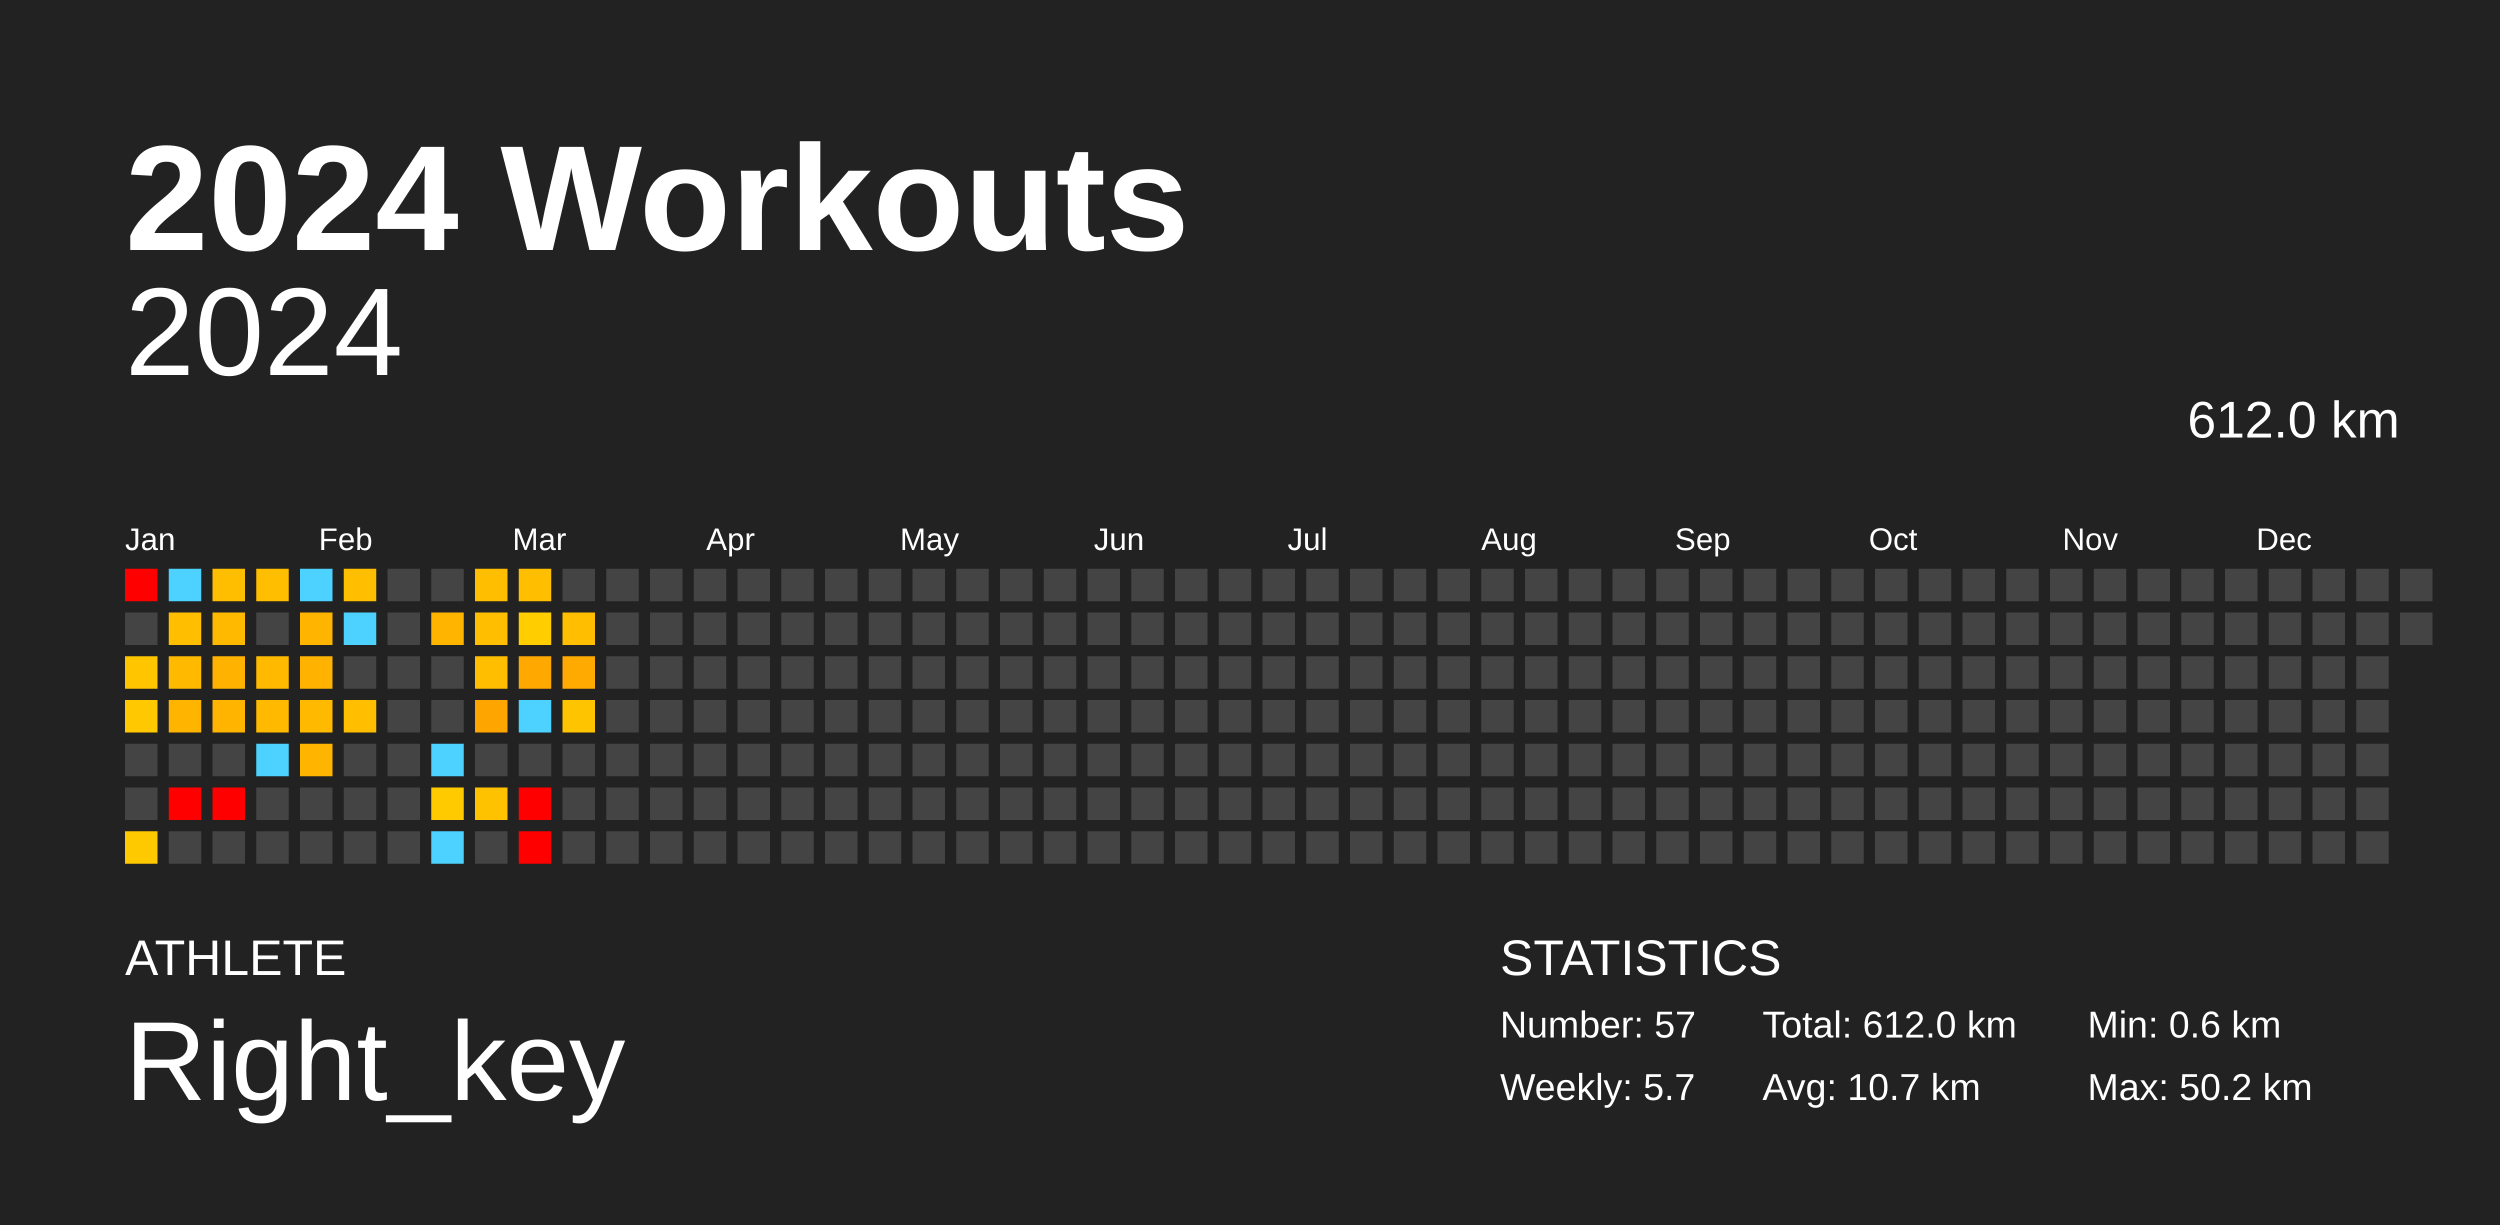
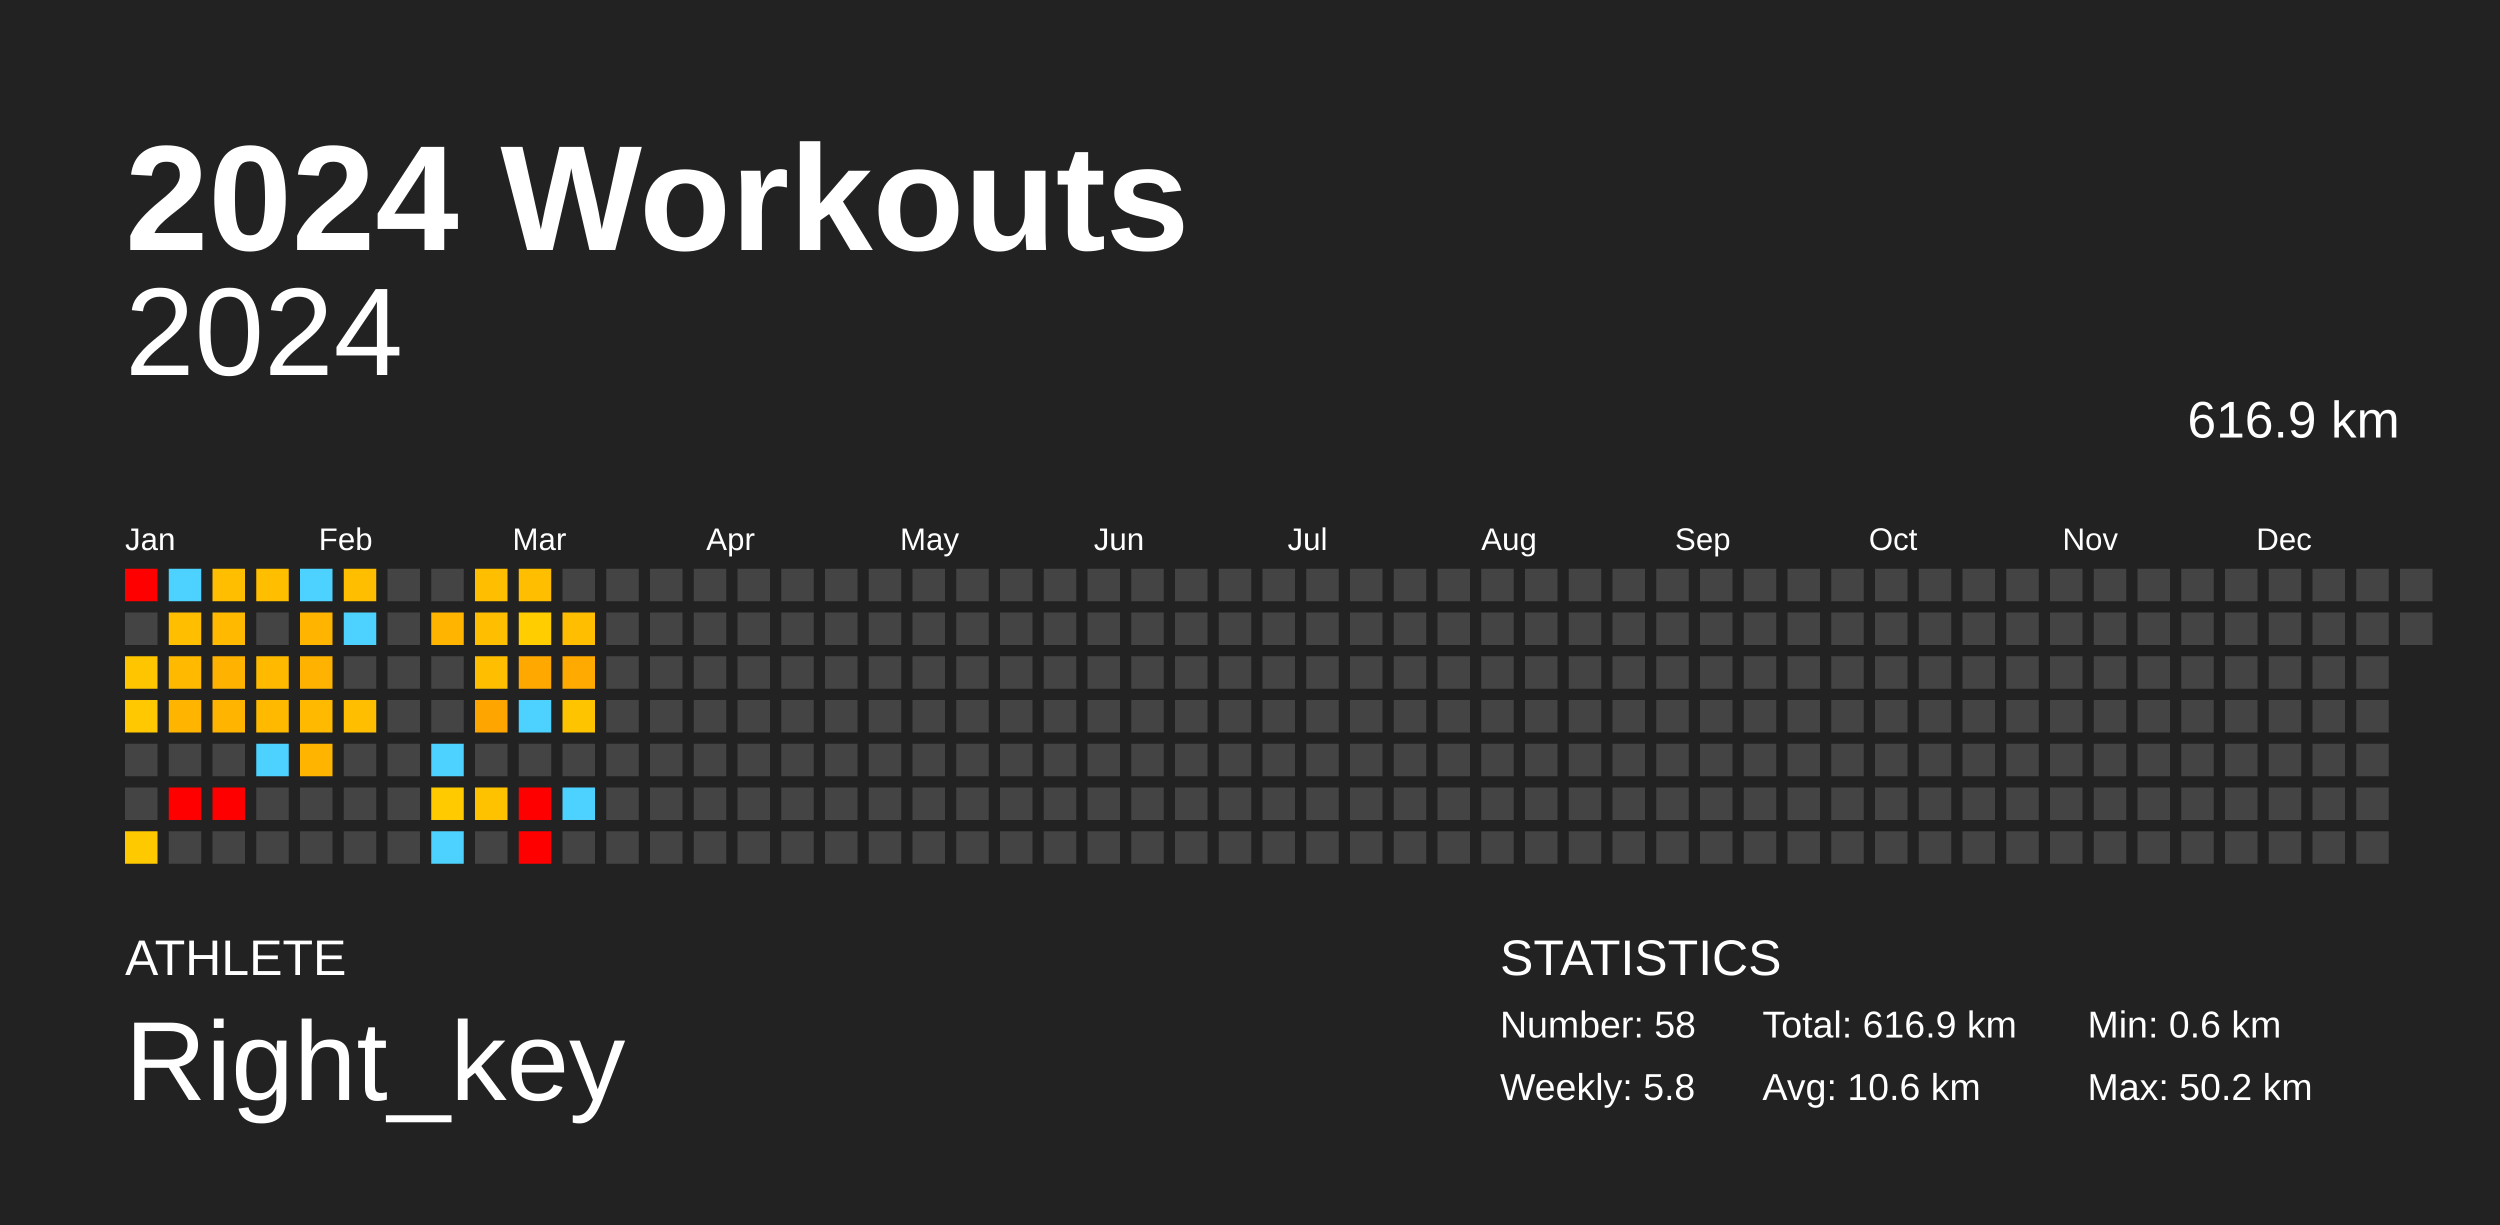
<svg xmlns="http://www.w3.org/2000/svg" baseProfile="full" height="98mm" version="1.1" viewBox="0,0,200,98" width="200mm">
  <defs />
  <rect fill="#222222" height="98" width="200" x="0" y="0" />
  <text fill="#FFFFFF" style="font-size:12px; font-family:Arial; font-weight:bold;" x="10" y="20">2024 Workouts</text>
  <text fill="#FFFFFF" style="font-size:4px; font-family:Arial" x="10" y="78">ATHLETE</text>
  <text fill="#FFFFFF" style="font-size:9px; font-family:Arial" x="10" y="88">Right_key</text>
  <text fill="#FFFFFF" style="font-size:4px; font-family:Arial" x="120" y="78">STATISTICS</text>
-   <text fill="#FFFFFF" style="font-size:3px; font-family:Arial" x="120" y="83">Number: 57</text>
-   <text fill="#FFFFFF" style="font-size:3px; font-family:Arial" x="120" y="88">Weekly: 5.7</text>
-   <text fill="#FFFFFF" style="font-size:3px; font-family:Arial" x="141" y="83">Total: 612.0 km</text>
-   <text fill="#FFFFFF" style="font-size:3px; font-family:Arial" x="141" y="88">Avg: 10.7 km</text>
+   <text fill="#FFFFFF" style="font-size:3px; font-family:Arial" x="120" y="83">Number: 58</text>
+   <text fill="#FFFFFF" style="font-size:3px; font-family:Arial" x="120" y="88">Weekly: 5.8</text>
+   <text fill="#FFFFFF" style="font-size:3px; font-family:Arial" x="141" y="83">Total: 616.9 km</text>
+   <text fill="#FFFFFF" style="font-size:3px; font-family:Arial" x="141" y="88">Avg: 10.6 km</text>
  <text fill="#FFFFFF" style="font-size:3px; font-family:Arial" x="167" y="83">Min: 0.6 km</text>
  <text fill="#FFFFFF" style="font-size:3px; font-family:Arial" x="167" y="88">Max: 50.2 km</text>
  <text alignment-baseline="hanging" fill="#FFFFFF" style="font-size:10.0px; font-family:Arial;" x="10" y="30">2024</text>
-   <text alignment-baseline="hanging" fill="#FFFFFF" style="font-size:4.125px; font-family:Arial;" x="175" y="35">612.0 km</text>
+   <text alignment-baseline="hanging" fill="#FFFFFF" style="font-size:4.125px; font-family:Arial;" x="175" y="35">616.9 km</text>
  <text fill="#FFFFFF" style="font-size:2.5px; font-family:Arial" x="10.0" y="44">Jan</text>
  <text fill="#FFFFFF" style="font-size:2.5px; font-family:Arial" x="25.5" y="44">Feb</text>
  <text fill="#FFFFFF" style="font-size:2.5px; font-family:Arial" x="41.0" y="44">Mar</text>
  <text fill="#FFFFFF" style="font-size:2.5px; font-family:Arial" x="56.5" y="44">Apr</text>
  <text fill="#FFFFFF" style="font-size:2.5px; font-family:Arial" x="72.0" y="44">May</text>
  <text fill="#FFFFFF" style="font-size:2.5px; font-family:Arial" x="87.5" y="44">Jun</text>
  <text fill="#FFFFFF" style="font-size:2.5px; font-family:Arial" x="103.0" y="44">Jul</text>
  <text fill="#FFFFFF" style="font-size:2.5px; font-family:Arial" x="118.5" y="44">Aug</text>
  <text fill="#FFFFFF" style="font-size:2.5px; font-family:Arial" x="134.0" y="44">Sep</text>
  <text fill="#FFFFFF" style="font-size:2.5px; font-family:Arial" x="149.5" y="44">Oct</text>
  <text fill="#FFFFFF" style="font-size:2.5px; font-family:Arial" x="165.0" y="44">Nov</text>
  <text fill="#FFFFFF" style="font-size:2.5px; font-family:Arial" x="180.5" y="44">Dec</text>
  <rect fill="red" height="2.6" width="2.6" x="10.0" y="45.5" />
  <rect fill="#444444" height="2.6" width="2.6" x="10.0" y="49.0" />
  <rect fill="#ffc600" height="2.6" width="2.6" x="10.0" y="52.5" />
  <rect fill="#ffc800" height="2.6" width="2.6" x="10.0" y="56.0" />
  <rect fill="#444444" height="2.6" width="2.6" x="10.0" y="59.5" />
  <rect fill="#444444" height="2.6" width="2.6" x="10.0" y="63.0" />
  <rect fill="#ffc900" height="2.6" width="2.6" x="10.0" y="66.5" />
  <rect fill="#4dd2ff" height="2.6" width="2.6" x="13.5" y="45.5" />
  <rect fill="#ffbf00" height="2.6" width="2.6" x="13.5" y="49.0" />
  <rect fill="#ffba00" height="2.6" width="2.6" x="13.5" y="52.5" />
  <rect fill="#ffb400" height="2.6" width="2.6" x="13.5" y="56.0" />
  <rect fill="#444444" height="2.6" width="2.6" x="13.5" y="59.5" />
  <rect fill="red" height="2.6" width="2.6" x="13.5" y="63.0" />
  <rect fill="#444444" height="2.6" width="2.6" x="13.5" y="66.5" />
  <rect fill="#ffbe00" height="2.6" width="2.6" x="17.0" y="45.5" />
  <rect fill="#ffba00" height="2.6" width="2.6" x="17.0" y="49.0" />
  <rect fill="#ffb300" height="2.6" width="2.6" x="17.0" y="52.5" />
  <rect fill="#ffb400" height="2.6" width="2.6" x="17.0" y="56.0" />
  <rect fill="#444444" height="2.6" width="2.6" x="17.0" y="59.5" />
  <rect fill="red" height="2.6" width="2.6" x="17.0" y="63.0" />
  <rect fill="#444444" height="2.6" width="2.6" x="17.0" y="66.5" />
  <rect fill="#ffbe00" height="2.6" width="2.6" x="20.5" y="45.5" />
  <rect fill="#444444" height="2.6" width="2.6" x="20.5" y="49.0" />
  <rect fill="#ffba00" height="2.6" width="2.6" x="20.5" y="52.5" />
  <rect fill="#ffba00" height="2.6" width="2.6" x="20.5" y="56.0" />
  <rect fill="#4dd2ff" height="2.6" width="2.6" x="20.5" y="59.5" />
  <rect fill="#444444" height="2.6" width="2.6" x="20.5" y="63.0" />
  <rect fill="#444444" height="2.6" width="2.6" x="20.5" y="66.5" />
  <rect fill="#4dd2ff" height="2.6" width="2.6" x="24.0" y="45.5" />
  <rect fill="#ffb400" height="2.6" width="2.6" x="24.0" y="49.0" />
  <rect fill="#ffb300" height="2.6" width="2.6" x="24.0" y="52.5" />
  <rect fill="#ffba00" height="2.6" width="2.6" x="24.0" y="56.0" />
  <rect fill="#ffb500" height="2.6" width="2.6" x="24.0" y="59.5" />
  <rect fill="#444444" height="2.6" width="2.6" x="24.0" y="63.0" />
  <rect fill="#444444" height="2.6" width="2.6" x="24.0" y="66.5" />
  <rect fill="#ffbf00" height="2.6" width="2.6" x="27.5" y="45.5" />
  <rect fill="#4dd2ff" height="2.6" width="2.6" x="27.5" y="49.0" />
  <rect fill="#444444" height="2.6" width="2.6" x="27.5" y="52.5" />
  <rect fill="#ffbf00" height="2.6" width="2.6" x="27.5" y="56.0" />
  <rect fill="#444444" height="2.6" width="2.6" x="27.5" y="59.5" />
  <rect fill="#444444" height="2.6" width="2.6" x="27.5" y="63.0" />
  <rect fill="#444444" height="2.6" width="2.6" x="27.5" y="66.5" />
  <rect fill="#444444" height="2.6" width="2.6" x="31.0" y="45.5" />
  <rect fill="#444444" height="2.6" width="2.6" x="31.0" y="49.0" />
  <rect fill="#444444" height="2.6" width="2.6" x="31.0" y="52.5" />
  <rect fill="#444444" height="2.6" width="2.6" x="31.0" y="56.0" />
  <rect fill="#444444" height="2.6" width="2.6" x="31.0" y="59.5" />
  <rect fill="#444444" height="2.6" width="2.6" x="31.0" y="63.0" />
  <rect fill="#444444" height="2.6" width="2.6" x="31.0" y="66.5" />
  <rect fill="#444444" height="2.6" width="2.6" x="34.5" y="45.5" />
  <rect fill="#ffb400" height="2.6" width="2.6" x="34.5" y="49.0" />
  <rect fill="#444444" height="2.6" width="2.6" x="34.5" y="52.5" />
  <rect fill="#444444" height="2.6" width="2.6" x="34.5" y="56.0" />
  <rect fill="#4dd2ff" height="2.6" width="2.6" x="34.5" y="59.5" />
  <rect fill="#ffcb00" height="2.6" width="2.6" x="34.5" y="63.0" />
  <rect fill="#4dd2ff" height="2.6" width="2.6" x="34.5" y="66.5" />
  <rect fill="#ffbf00" height="2.6" width="2.6" x="38.0" y="45.5" />
  <rect fill="#ffbf00" height="2.6" width="2.6" x="38.0" y="49.0" />
  <rect fill="#ffbf00" height="2.6" width="2.6" x="38.0" y="52.5" />
  <rect fill="#ffa500" height="2.6" width="2.6" x="38.0" y="56.0" />
  <rect fill="#444444" height="2.6" width="2.6" x="38.0" y="59.5" />
  <rect fill="#ffc200" height="2.6" width="2.6" x="38.0" y="63.0" />
  <rect fill="#444444" height="2.6" width="2.6" x="38.0" y="66.5" />
  <rect fill="#ffbe00" height="2.6" width="2.6" x="41.5" y="45.5" />
  <rect fill="#ffcd00" height="2.6" width="2.6" x="41.5" y="49.0" />
  <rect fill="#ffa900" height="2.6" width="2.6" x="41.5" y="52.5" />
  <rect fill="#4dd2ff" height="2.6" width="2.6" x="41.5" y="56.0" />
  <rect fill="#444444" height="2.6" width="2.6" x="41.5" y="59.5" />
  <rect fill="red" height="2.6" width="2.6" x="41.5" y="63.0" />
  <rect fill="red" height="2.6" width="2.6" x="41.5" y="66.5" />
  <rect fill="#444444" height="2.6" width="2.6" x="45.0" y="45.5" />
  <rect fill="#ffbe00" height="2.6" width="2.6" x="45.0" y="49.0" />
  <rect fill="#ffaa00" height="2.6" width="2.6" x="45.0" y="52.5" />
  <rect fill="#ffc400" height="2.6" width="2.6" x="45.0" y="56.0" />
  <rect fill="#444444" height="2.6" width="2.6" x="45.0" y="59.5" />
-   <rect fill="#444444" height="2.6" width="2.6" x="45.0" y="63.0" />
+   <rect fill="#4dd2ff" height="2.6" width="2.6" x="45.0" y="63.0" />
  <rect fill="#444444" height="2.6" width="2.6" x="45.0" y="66.5" />
  <rect fill="#444444" height="2.6" width="2.6" x="48.5" y="45.5" />
  <rect fill="#444444" height="2.6" width="2.6" x="48.5" y="49.0" />
  <rect fill="#444444" height="2.6" width="2.6" x="48.5" y="52.5" />
  <rect fill="#444444" height="2.6" width="2.6" x="48.5" y="56.0" />
  <rect fill="#444444" height="2.6" width="2.6" x="48.5" y="59.5" />
  <rect fill="#444444" height="2.6" width="2.6" x="48.5" y="63.0" />
  <rect fill="#444444" height="2.6" width="2.6" x="48.5" y="66.5" />
  <rect fill="#444444" height="2.6" width="2.6" x="52.0" y="45.5" />
  <rect fill="#444444" height="2.6" width="2.6" x="52.0" y="49.0" />
  <rect fill="#444444" height="2.6" width="2.6" x="52.0" y="52.5" />
  <rect fill="#444444" height="2.6" width="2.6" x="52.0" y="56.0" />
  <rect fill="#444444" height="2.6" width="2.6" x="52.0" y="59.5" />
  <rect fill="#444444" height="2.6" width="2.6" x="52.0" y="63.0" />
  <rect fill="#444444" height="2.6" width="2.6" x="52.0" y="66.5" />
  <rect fill="#444444" height="2.6" width="2.6" x="55.5" y="45.5" />
  <rect fill="#444444" height="2.6" width="2.6" x="55.5" y="49.0" />
  <rect fill="#444444" height="2.6" width="2.6" x="55.5" y="52.5" />
  <rect fill="#444444" height="2.6" width="2.6" x="55.5" y="56.0" />
  <rect fill="#444444" height="2.6" width="2.6" x="55.5" y="59.5" />
  <rect fill="#444444" height="2.6" width="2.6" x="55.5" y="63.0" />
  <rect fill="#444444" height="2.6" width="2.6" x="55.5" y="66.5" />
  <rect fill="#444444" height="2.6" width="2.6" x="59.0" y="45.5" />
  <rect fill="#444444" height="2.6" width="2.6" x="59.0" y="49.0" />
  <rect fill="#444444" height="2.6" width="2.6" x="59.0" y="52.5" />
  <rect fill="#444444" height="2.6" width="2.6" x="59.0" y="56.0" />
  <rect fill="#444444" height="2.6" width="2.6" x="59.0" y="59.5" />
  <rect fill="#444444" height="2.6" width="2.6" x="59.0" y="63.0" />
  <rect fill="#444444" height="2.6" width="2.6" x="59.0" y="66.5" />
  <rect fill="#444444" height="2.6" width="2.6" x="62.5" y="45.5" />
  <rect fill="#444444" height="2.6" width="2.6" x="62.5" y="49.0" />
  <rect fill="#444444" height="2.6" width="2.6" x="62.5" y="52.5" />
  <rect fill="#444444" height="2.6" width="2.6" x="62.5" y="56.0" />
  <rect fill="#444444" height="2.6" width="2.6" x="62.5" y="59.5" />
  <rect fill="#444444" height="2.6" width="2.6" x="62.5" y="63.0" />
  <rect fill="#444444" height="2.6" width="2.6" x="62.5" y="66.5" />
  <rect fill="#444444" height="2.6" width="2.6" x="66.0" y="45.5" />
  <rect fill="#444444" height="2.6" width="2.6" x="66.0" y="49.0" />
  <rect fill="#444444" height="2.6" width="2.6" x="66.0" y="52.5" />
  <rect fill="#444444" height="2.6" width="2.6" x="66.0" y="56.0" />
  <rect fill="#444444" height="2.6" width="2.6" x="66.0" y="59.5" />
  <rect fill="#444444" height="2.6" width="2.6" x="66.0" y="63.0" />
  <rect fill="#444444" height="2.6" width="2.6" x="66.0" y="66.5" />
  <rect fill="#444444" height="2.6" width="2.6" x="69.5" y="45.5" />
  <rect fill="#444444" height="2.6" width="2.6" x="69.5" y="49.0" />
  <rect fill="#444444" height="2.6" width="2.6" x="69.5" y="52.5" />
  <rect fill="#444444" height="2.6" width="2.6" x="69.5" y="56.0" />
  <rect fill="#444444" height="2.6" width="2.6" x="69.5" y="59.5" />
  <rect fill="#444444" height="2.6" width="2.6" x="69.5" y="63.0" />
  <rect fill="#444444" height="2.6" width="2.6" x="69.5" y="66.5" />
  <rect fill="#444444" height="2.6" width="2.6" x="73.0" y="45.5" />
  <rect fill="#444444" height="2.6" width="2.6" x="73.0" y="49.0" />
  <rect fill="#444444" height="2.6" width="2.6" x="73.0" y="52.5" />
  <rect fill="#444444" height="2.6" width="2.6" x="73.0" y="56.0" />
  <rect fill="#444444" height="2.6" width="2.6" x="73.0" y="59.5" />
  <rect fill="#444444" height="2.6" width="2.6" x="73.0" y="63.0" />
  <rect fill="#444444" height="2.6" width="2.6" x="73.0" y="66.5" />
  <rect fill="#444444" height="2.6" width="2.6" x="76.5" y="45.5" />
  <rect fill="#444444" height="2.6" width="2.6" x="76.5" y="49.0" />
  <rect fill="#444444" height="2.6" width="2.6" x="76.5" y="52.5" />
  <rect fill="#444444" height="2.6" width="2.6" x="76.5" y="56.0" />
  <rect fill="#444444" height="2.6" width="2.6" x="76.5" y="59.5" />
  <rect fill="#444444" height="2.6" width="2.6" x="76.5" y="63.0" />
  <rect fill="#444444" height="2.6" width="2.6" x="76.5" y="66.5" />
  <rect fill="#444444" height="2.6" width="2.6" x="80.0" y="45.5" />
  <rect fill="#444444" height="2.6" width="2.6" x="80.0" y="49.0" />
  <rect fill="#444444" height="2.6" width="2.6" x="80.0" y="52.5" />
  <rect fill="#444444" height="2.6" width="2.6" x="80.0" y="56.0" />
  <rect fill="#444444" height="2.6" width="2.6" x="80.0" y="59.5" />
  <rect fill="#444444" height="2.6" width="2.6" x="80.0" y="63.0" />
  <rect fill="#444444" height="2.6" width="2.6" x="80.0" y="66.5" />
  <rect fill="#444444" height="2.6" width="2.6" x="83.5" y="45.5" />
  <rect fill="#444444" height="2.6" width="2.6" x="83.5" y="49.0" />
  <rect fill="#444444" height="2.6" width="2.6" x="83.5" y="52.5" />
  <rect fill="#444444" height="2.6" width="2.6" x="83.5" y="56.0" />
  <rect fill="#444444" height="2.6" width="2.6" x="83.5" y="59.5" />
  <rect fill="#444444" height="2.6" width="2.6" x="83.5" y="63.0" />
  <rect fill="#444444" height="2.6" width="2.6" x="83.5" y="66.5" />
  <rect fill="#444444" height="2.6" width="2.6" x="87.0" y="45.5" />
  <rect fill="#444444" height="2.6" width="2.6" x="87.0" y="49.0" />
  <rect fill="#444444" height="2.6" width="2.6" x="87.0" y="52.5" />
  <rect fill="#444444" height="2.6" width="2.6" x="87.0" y="56.0" />
  <rect fill="#444444" height="2.6" width="2.6" x="87.0" y="59.5" />
  <rect fill="#444444" height="2.6" width="2.6" x="87.0" y="63.0" />
  <rect fill="#444444" height="2.6" width="2.6" x="87.0" y="66.5" />
  <rect fill="#444444" height="2.6" width="2.6" x="90.5" y="45.5" />
  <rect fill="#444444" height="2.6" width="2.6" x="90.5" y="49.0" />
  <rect fill="#444444" height="2.6" width="2.6" x="90.5" y="52.5" />
  <rect fill="#444444" height="2.6" width="2.6" x="90.5" y="56.0" />
  <rect fill="#444444" height="2.6" width="2.6" x="90.5" y="59.5" />
  <rect fill="#444444" height="2.6" width="2.6" x="90.5" y="63.0" />
  <rect fill="#444444" height="2.6" width="2.6" x="90.5" y="66.5" />
  <rect fill="#444444" height="2.6" width="2.6" x="94.0" y="45.5" />
  <rect fill="#444444" height="2.6" width="2.6" x="94.0" y="49.0" />
  <rect fill="#444444" height="2.6" width="2.6" x="94.0" y="52.5" />
  <rect fill="#444444" height="2.6" width="2.6" x="94.0" y="56.0" />
  <rect fill="#444444" height="2.6" width="2.6" x="94.0" y="59.5" />
  <rect fill="#444444" height="2.6" width="2.6" x="94.0" y="63.0" />
  <rect fill="#444444" height="2.6" width="2.6" x="94.0" y="66.5" />
  <rect fill="#444444" height="2.6" width="2.6" x="97.5" y="45.5" />
  <rect fill="#444444" height="2.6" width="2.6" x="97.5" y="49.0" />
  <rect fill="#444444" height="2.6" width="2.6" x="97.5" y="52.5" />
  <rect fill="#444444" height="2.6" width="2.6" x="97.5" y="56.0" />
  <rect fill="#444444" height="2.6" width="2.6" x="97.5" y="59.5" />
  <rect fill="#444444" height="2.6" width="2.6" x="97.5" y="63.0" />
  <rect fill="#444444" height="2.6" width="2.6" x="97.5" y="66.5" />
  <rect fill="#444444" height="2.6" width="2.6" x="101.0" y="45.5" />
  <rect fill="#444444" height="2.6" width="2.6" x="101.0" y="49.0" />
  <rect fill="#444444" height="2.6" width="2.6" x="101.0" y="52.5" />
  <rect fill="#444444" height="2.6" width="2.6" x="101.0" y="56.0" />
  <rect fill="#444444" height="2.6" width="2.6" x="101.0" y="59.5" />
  <rect fill="#444444" height="2.6" width="2.6" x="101.0" y="63.0" />
  <rect fill="#444444" height="2.6" width="2.6" x="101.0" y="66.5" />
  <rect fill="#444444" height="2.6" width="2.6" x="104.5" y="45.5" />
  <rect fill="#444444" height="2.6" width="2.6" x="104.5" y="49.0" />
  <rect fill="#444444" height="2.6" width="2.6" x="104.5" y="52.5" />
  <rect fill="#444444" height="2.6" width="2.6" x="104.5" y="56.0" />
  <rect fill="#444444" height="2.6" width="2.6" x="104.5" y="59.5" />
  <rect fill="#444444" height="2.6" width="2.6" x="104.5" y="63.0" />
  <rect fill="#444444" height="2.6" width="2.6" x="104.5" y="66.5" />
  <rect fill="#444444" height="2.6" width="2.6" x="108.0" y="45.5" />
  <rect fill="#444444" height="2.6" width="2.6" x="108.0" y="49.0" />
  <rect fill="#444444" height="2.6" width="2.6" x="108.0" y="52.5" />
  <rect fill="#444444" height="2.6" width="2.6" x="108.0" y="56.0" />
  <rect fill="#444444" height="2.6" width="2.6" x="108.0" y="59.5" />
  <rect fill="#444444" height="2.6" width="2.6" x="108.0" y="63.0" />
  <rect fill="#444444" height="2.6" width="2.6" x="108.0" y="66.5" />
  <rect fill="#444444" height="2.6" width="2.6" x="111.5" y="45.5" />
  <rect fill="#444444" height="2.6" width="2.6" x="111.5" y="49.0" />
  <rect fill="#444444" height="2.6" width="2.6" x="111.5" y="52.5" />
  <rect fill="#444444" height="2.6" width="2.6" x="111.5" y="56.0" />
  <rect fill="#444444" height="2.6" width="2.6" x="111.5" y="59.5" />
  <rect fill="#444444" height="2.6" width="2.6" x="111.5" y="63.0" />
  <rect fill="#444444" height="2.6" width="2.6" x="111.5" y="66.5" />
  <rect fill="#444444" height="2.6" width="2.6" x="115.0" y="45.5" />
  <rect fill="#444444" height="2.6" width="2.6" x="115.0" y="49.0" />
  <rect fill="#444444" height="2.6" width="2.6" x="115.0" y="52.5" />
  <rect fill="#444444" height="2.6" width="2.6" x="115.0" y="56.0" />
  <rect fill="#444444" height="2.6" width="2.6" x="115.0" y="59.5" />
  <rect fill="#444444" height="2.6" width="2.6" x="115.0" y="63.0" />
  <rect fill="#444444" height="2.6" width="2.6" x="115.0" y="66.5" />
  <rect fill="#444444" height="2.6" width="2.6" x="118.5" y="45.5" />
  <rect fill="#444444" height="2.6" width="2.6" x="118.5" y="49.0" />
  <rect fill="#444444" height="2.6" width="2.6" x="118.5" y="52.5" />
  <rect fill="#444444" height="2.6" width="2.6" x="118.5" y="56.0" />
  <rect fill="#444444" height="2.6" width="2.6" x="118.5" y="59.5" />
  <rect fill="#444444" height="2.6" width="2.6" x="118.5" y="63.0" />
  <rect fill="#444444" height="2.6" width="2.6" x="118.5" y="66.5" />
  <rect fill="#444444" height="2.6" width="2.6" x="122.0" y="45.5" />
  <rect fill="#444444" height="2.6" width="2.6" x="122.0" y="49.0" />
  <rect fill="#444444" height="2.6" width="2.6" x="122.0" y="52.5" />
  <rect fill="#444444" height="2.6" width="2.6" x="122.0" y="56.0" />
  <rect fill="#444444" height="2.6" width="2.6" x="122.0" y="59.5" />
  <rect fill="#444444" height="2.6" width="2.6" x="122.0" y="63.0" />
  <rect fill="#444444" height="2.6" width="2.6" x="122.0" y="66.5" />
  <rect fill="#444444" height="2.6" width="2.6" x="125.5" y="45.5" />
  <rect fill="#444444" height="2.6" width="2.6" x="125.5" y="49.0" />
  <rect fill="#444444" height="2.6" width="2.6" x="125.5" y="52.5" />
  <rect fill="#444444" height="2.6" width="2.6" x="125.5" y="56.0" />
  <rect fill="#444444" height="2.6" width="2.6" x="125.5" y="59.5" />
  <rect fill="#444444" height="2.6" width="2.6" x="125.5" y="63.0" />
  <rect fill="#444444" height="2.6" width="2.6" x="125.5" y="66.5" />
  <rect fill="#444444" height="2.6" width="2.6" x="129.0" y="45.5" />
  <rect fill="#444444" height="2.6" width="2.6" x="129.0" y="49.0" />
  <rect fill="#444444" height="2.6" width="2.6" x="129.0" y="52.5" />
  <rect fill="#444444" height="2.6" width="2.6" x="129.0" y="56.0" />
  <rect fill="#444444" height="2.6" width="2.6" x="129.0" y="59.5" />
  <rect fill="#444444" height="2.6" width="2.6" x="129.0" y="63.0" />
  <rect fill="#444444" height="2.6" width="2.6" x="129.0" y="66.5" />
  <rect fill="#444444" height="2.6" width="2.6" x="132.5" y="45.5" />
  <rect fill="#444444" height="2.6" width="2.6" x="132.5" y="49.0" />
  <rect fill="#444444" height="2.6" width="2.6" x="132.5" y="52.5" />
  <rect fill="#444444" height="2.6" width="2.6" x="132.5" y="56.0" />
  <rect fill="#444444" height="2.6" width="2.6" x="132.5" y="59.5" />
  <rect fill="#444444" height="2.6" width="2.6" x="132.5" y="63.0" />
  <rect fill="#444444" height="2.6" width="2.6" x="132.5" y="66.5" />
  <rect fill="#444444" height="2.6" width="2.6" x="136.0" y="45.5" />
  <rect fill="#444444" height="2.6" width="2.6" x="136.0" y="49.0" />
  <rect fill="#444444" height="2.6" width="2.6" x="136.0" y="52.5" />
  <rect fill="#444444" height="2.6" width="2.6" x="136.0" y="56.0" />
  <rect fill="#444444" height="2.6" width="2.6" x="136.0" y="59.5" />
  <rect fill="#444444" height="2.6" width="2.6" x="136.0" y="63.0" />
  <rect fill="#444444" height="2.6" width="2.6" x="136.0" y="66.5" />
  <rect fill="#444444" height="2.6" width="2.6" x="139.5" y="45.5" />
  <rect fill="#444444" height="2.6" width="2.6" x="139.5" y="49.0" />
  <rect fill="#444444" height="2.6" width="2.6" x="139.5" y="52.5" />
  <rect fill="#444444" height="2.6" width="2.6" x="139.5" y="56.0" />
  <rect fill="#444444" height="2.6" width="2.6" x="139.5" y="59.5" />
  <rect fill="#444444" height="2.6" width="2.6" x="139.5" y="63.0" />
  <rect fill="#444444" height="2.6" width="2.6" x="139.5" y="66.5" />
  <rect fill="#444444" height="2.6" width="2.6" x="143.0" y="45.5" />
  <rect fill="#444444" height="2.6" width="2.6" x="143.0" y="49.0" />
  <rect fill="#444444" height="2.6" width="2.6" x="143.0" y="52.5" />
  <rect fill="#444444" height="2.6" width="2.6" x="143.0" y="56.0" />
  <rect fill="#444444" height="2.6" width="2.6" x="143.0" y="59.5" />
  <rect fill="#444444" height="2.6" width="2.6" x="143.0" y="63.0" />
  <rect fill="#444444" height="2.6" width="2.6" x="143.0" y="66.5" />
  <rect fill="#444444" height="2.6" width="2.6" x="146.5" y="45.5" />
  <rect fill="#444444" height="2.6" width="2.6" x="146.5" y="49.0" />
  <rect fill="#444444" height="2.6" width="2.6" x="146.5" y="52.5" />
  <rect fill="#444444" height="2.6" width="2.6" x="146.5" y="56.0" />
  <rect fill="#444444" height="2.6" width="2.6" x="146.5" y="59.5" />
  <rect fill="#444444" height="2.6" width="2.6" x="146.5" y="63.0" />
  <rect fill="#444444" height="2.6" width="2.6" x="146.5" y="66.5" />
  <rect fill="#444444" height="2.6" width="2.6" x="150.0" y="45.5" />
  <rect fill="#444444" height="2.6" width="2.6" x="150.0" y="49.0" />
  <rect fill="#444444" height="2.6" width="2.6" x="150.0" y="52.5" />
  <rect fill="#444444" height="2.6" width="2.6" x="150.0" y="56.0" />
  <rect fill="#444444" height="2.6" width="2.6" x="150.0" y="59.5" />
  <rect fill="#444444" height="2.6" width="2.6" x="150.0" y="63.0" />
  <rect fill="#444444" height="2.6" width="2.6" x="150.0" y="66.5" />
  <rect fill="#444444" height="2.6" width="2.6" x="153.5" y="45.5" />
  <rect fill="#444444" height="2.6" width="2.6" x="153.5" y="49.0" />
  <rect fill="#444444" height="2.6" width="2.6" x="153.5" y="52.5" />
  <rect fill="#444444" height="2.6" width="2.6" x="153.5" y="56.0" />
  <rect fill="#444444" height="2.6" width="2.6" x="153.5" y="59.5" />
  <rect fill="#444444" height="2.6" width="2.6" x="153.5" y="63.0" />
  <rect fill="#444444" height="2.6" width="2.6" x="153.5" y="66.5" />
  <rect fill="#444444" height="2.6" width="2.6" x="157.0" y="45.5" />
  <rect fill="#444444" height="2.6" width="2.6" x="157.0" y="49.0" />
  <rect fill="#444444" height="2.6" width="2.6" x="157.0" y="52.5" />
  <rect fill="#444444" height="2.6" width="2.6" x="157.0" y="56.0" />
  <rect fill="#444444" height="2.6" width="2.6" x="157.0" y="59.5" />
  <rect fill="#444444" height="2.6" width="2.6" x="157.0" y="63.0" />
  <rect fill="#444444" height="2.6" width="2.6" x="157.0" y="66.5" />
  <rect fill="#444444" height="2.6" width="2.6" x="160.5" y="45.5" />
  <rect fill="#444444" height="2.6" width="2.6" x="160.5" y="49.0" />
  <rect fill="#444444" height="2.6" width="2.6" x="160.5" y="52.5" />
  <rect fill="#444444" height="2.6" width="2.6" x="160.5" y="56.0" />
  <rect fill="#444444" height="2.6" width="2.6" x="160.5" y="59.5" />
  <rect fill="#444444" height="2.6" width="2.6" x="160.5" y="63.0" />
  <rect fill="#444444" height="2.6" width="2.6" x="160.5" y="66.5" />
  <rect fill="#444444" height="2.6" width="2.6" x="164.0" y="45.5" />
  <rect fill="#444444" height="2.6" width="2.6" x="164.0" y="49.0" />
  <rect fill="#444444" height="2.6" width="2.6" x="164.0" y="52.5" />
  <rect fill="#444444" height="2.6" width="2.6" x="164.0" y="56.0" />
  <rect fill="#444444" height="2.6" width="2.6" x="164.0" y="59.5" />
  <rect fill="#444444" height="2.6" width="2.6" x="164.0" y="63.0" />
  <rect fill="#444444" height="2.6" width="2.6" x="164.0" y="66.5" />
  <rect fill="#444444" height="2.6" width="2.6" x="167.5" y="45.5" />
  <rect fill="#444444" height="2.6" width="2.6" x="167.5" y="49.0" />
  <rect fill="#444444" height="2.6" width="2.6" x="167.5" y="52.5" />
  <rect fill="#444444" height="2.6" width="2.6" x="167.5" y="56.0" />
  <rect fill="#444444" height="2.6" width="2.6" x="167.5" y="59.5" />
  <rect fill="#444444" height="2.6" width="2.6" x="167.5" y="63.0" />
  <rect fill="#444444" height="2.6" width="2.6" x="167.5" y="66.5" />
  <rect fill="#444444" height="2.6" width="2.6" x="171.0" y="45.5" />
  <rect fill="#444444" height="2.6" width="2.6" x="171.0" y="49.0" />
  <rect fill="#444444" height="2.6" width="2.6" x="171.0" y="52.5" />
  <rect fill="#444444" height="2.6" width="2.6" x="171.0" y="56.0" />
  <rect fill="#444444" height="2.6" width="2.6" x="171.0" y="59.5" />
  <rect fill="#444444" height="2.6" width="2.6" x="171.0" y="63.0" />
  <rect fill="#444444" height="2.6" width="2.6" x="171.0" y="66.5" />
  <rect fill="#444444" height="2.6" width="2.6" x="174.5" y="45.5" />
  <rect fill="#444444" height="2.6" width="2.6" x="174.5" y="49.0" />
  <rect fill="#444444" height="2.6" width="2.6" x="174.5" y="52.5" />
  <rect fill="#444444" height="2.6" width="2.6" x="174.5" y="56.0" />
  <rect fill="#444444" height="2.6" width="2.6" x="174.5" y="59.5" />
  <rect fill="#444444" height="2.6" width="2.6" x="174.5" y="63.0" />
  <rect fill="#444444" height="2.6" width="2.6" x="174.5" y="66.5" />
  <rect fill="#444444" height="2.6" width="2.6" x="178.0" y="45.5" />
  <rect fill="#444444" height="2.6" width="2.6" x="178.0" y="49.0" />
  <rect fill="#444444" height="2.6" width="2.6" x="178.0" y="52.5" />
  <rect fill="#444444" height="2.6" width="2.6" x="178.0" y="56.0" />
  <rect fill="#444444" height="2.6" width="2.6" x="178.0" y="59.5" />
  <rect fill="#444444" height="2.6" width="2.6" x="178.0" y="63.0" />
  <rect fill="#444444" height="2.6" width="2.6" x="178.0" y="66.5" />
  <rect fill="#444444" height="2.6" width="2.6" x="181.5" y="45.5" />
  <rect fill="#444444" height="2.6" width="2.6" x="181.5" y="49.0" />
  <rect fill="#444444" height="2.6" width="2.6" x="181.5" y="52.5" />
  <rect fill="#444444" height="2.6" width="2.6" x="181.5" y="56.0" />
  <rect fill="#444444" height="2.6" width="2.6" x="181.5" y="59.5" />
  <rect fill="#444444" height="2.6" width="2.6" x="181.5" y="63.0" />
  <rect fill="#444444" height="2.6" width="2.6" x="181.5" y="66.5" />
  <rect fill="#444444" height="2.6" width="2.6" x="185.0" y="45.5" />
  <rect fill="#444444" height="2.6" width="2.6" x="185.0" y="49.0" />
  <rect fill="#444444" height="2.6" width="2.6" x="185.0" y="52.5" />
  <rect fill="#444444" height="2.6" width="2.6" x="185.0" y="56.0" />
  <rect fill="#444444" height="2.6" width="2.6" x="185.0" y="59.5" />
  <rect fill="#444444" height="2.6" width="2.6" x="185.0" y="63.0" />
  <rect fill="#444444" height="2.6" width="2.6" x="185.0" y="66.5" />
  <rect fill="#444444" height="2.6" width="2.6" x="188.5" y="45.5" />
  <rect fill="#444444" height="2.6" width="2.6" x="188.5" y="49.0" />
  <rect fill="#444444" height="2.6" width="2.6" x="188.5" y="52.5" />
  <rect fill="#444444" height="2.6" width="2.6" x="188.5" y="56.0" />
  <rect fill="#444444" height="2.6" width="2.6" x="188.5" y="59.5" />
  <rect fill="#444444" height="2.6" width="2.6" x="188.5" y="63.0" />
  <rect fill="#444444" height="2.6" width="2.6" x="188.5" y="66.5" />
  <rect fill="#444444" height="2.6" width="2.6" x="192.0" y="45.5" />
  <rect fill="#444444" height="2.6" width="2.6" x="192.0" y="49.0" />
</svg>
